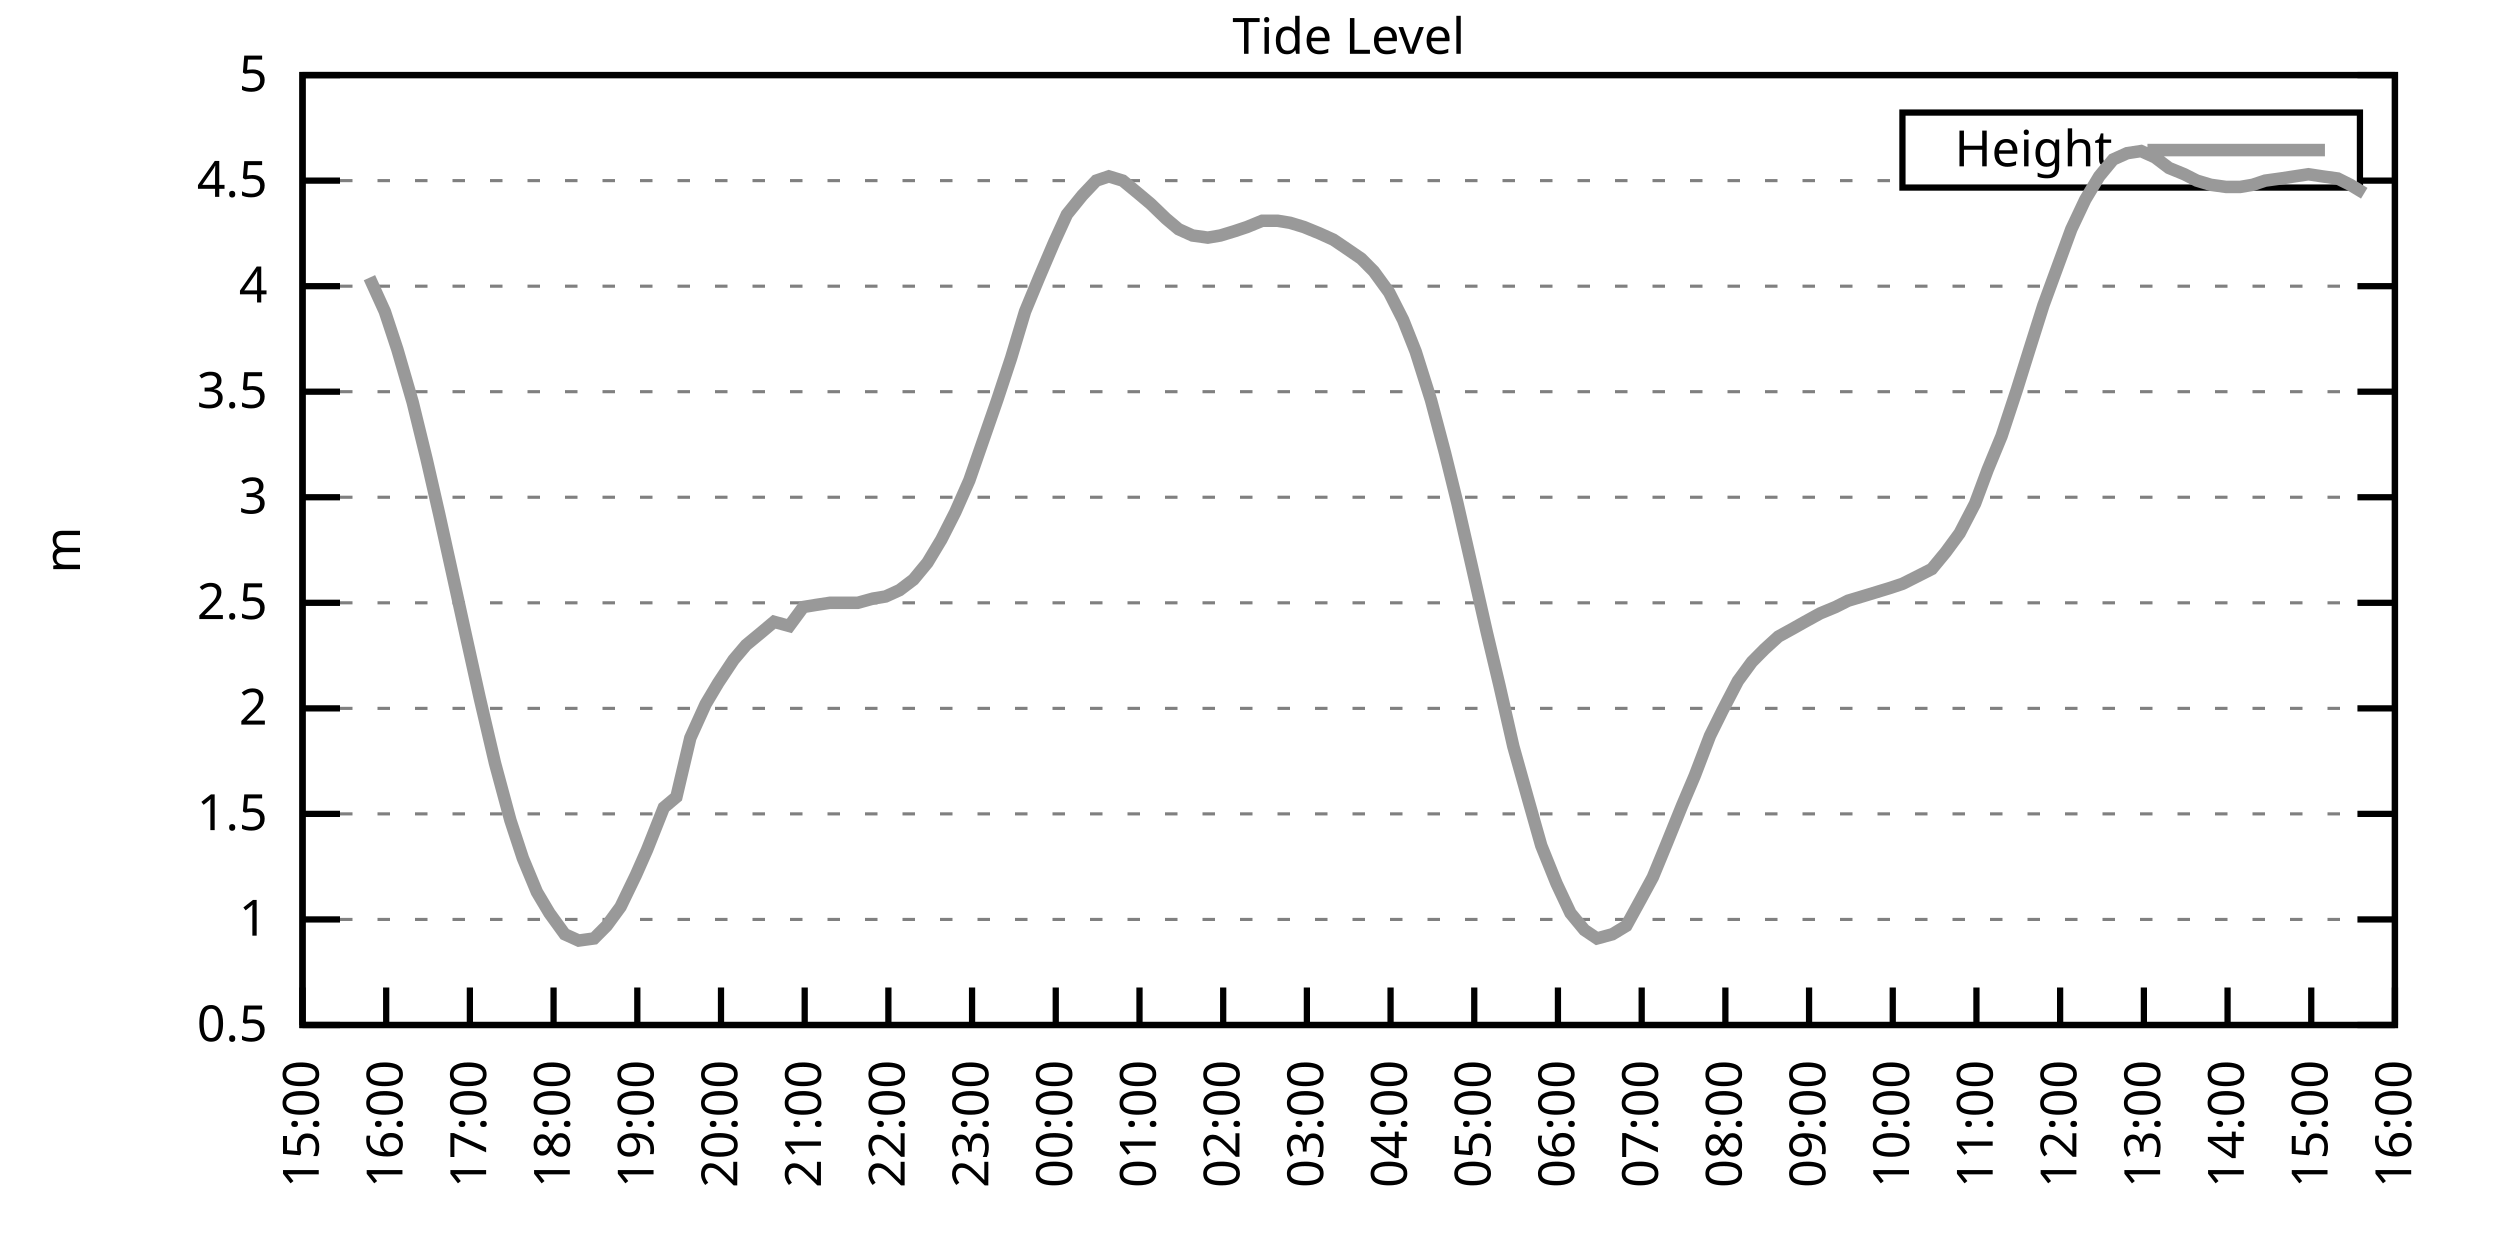
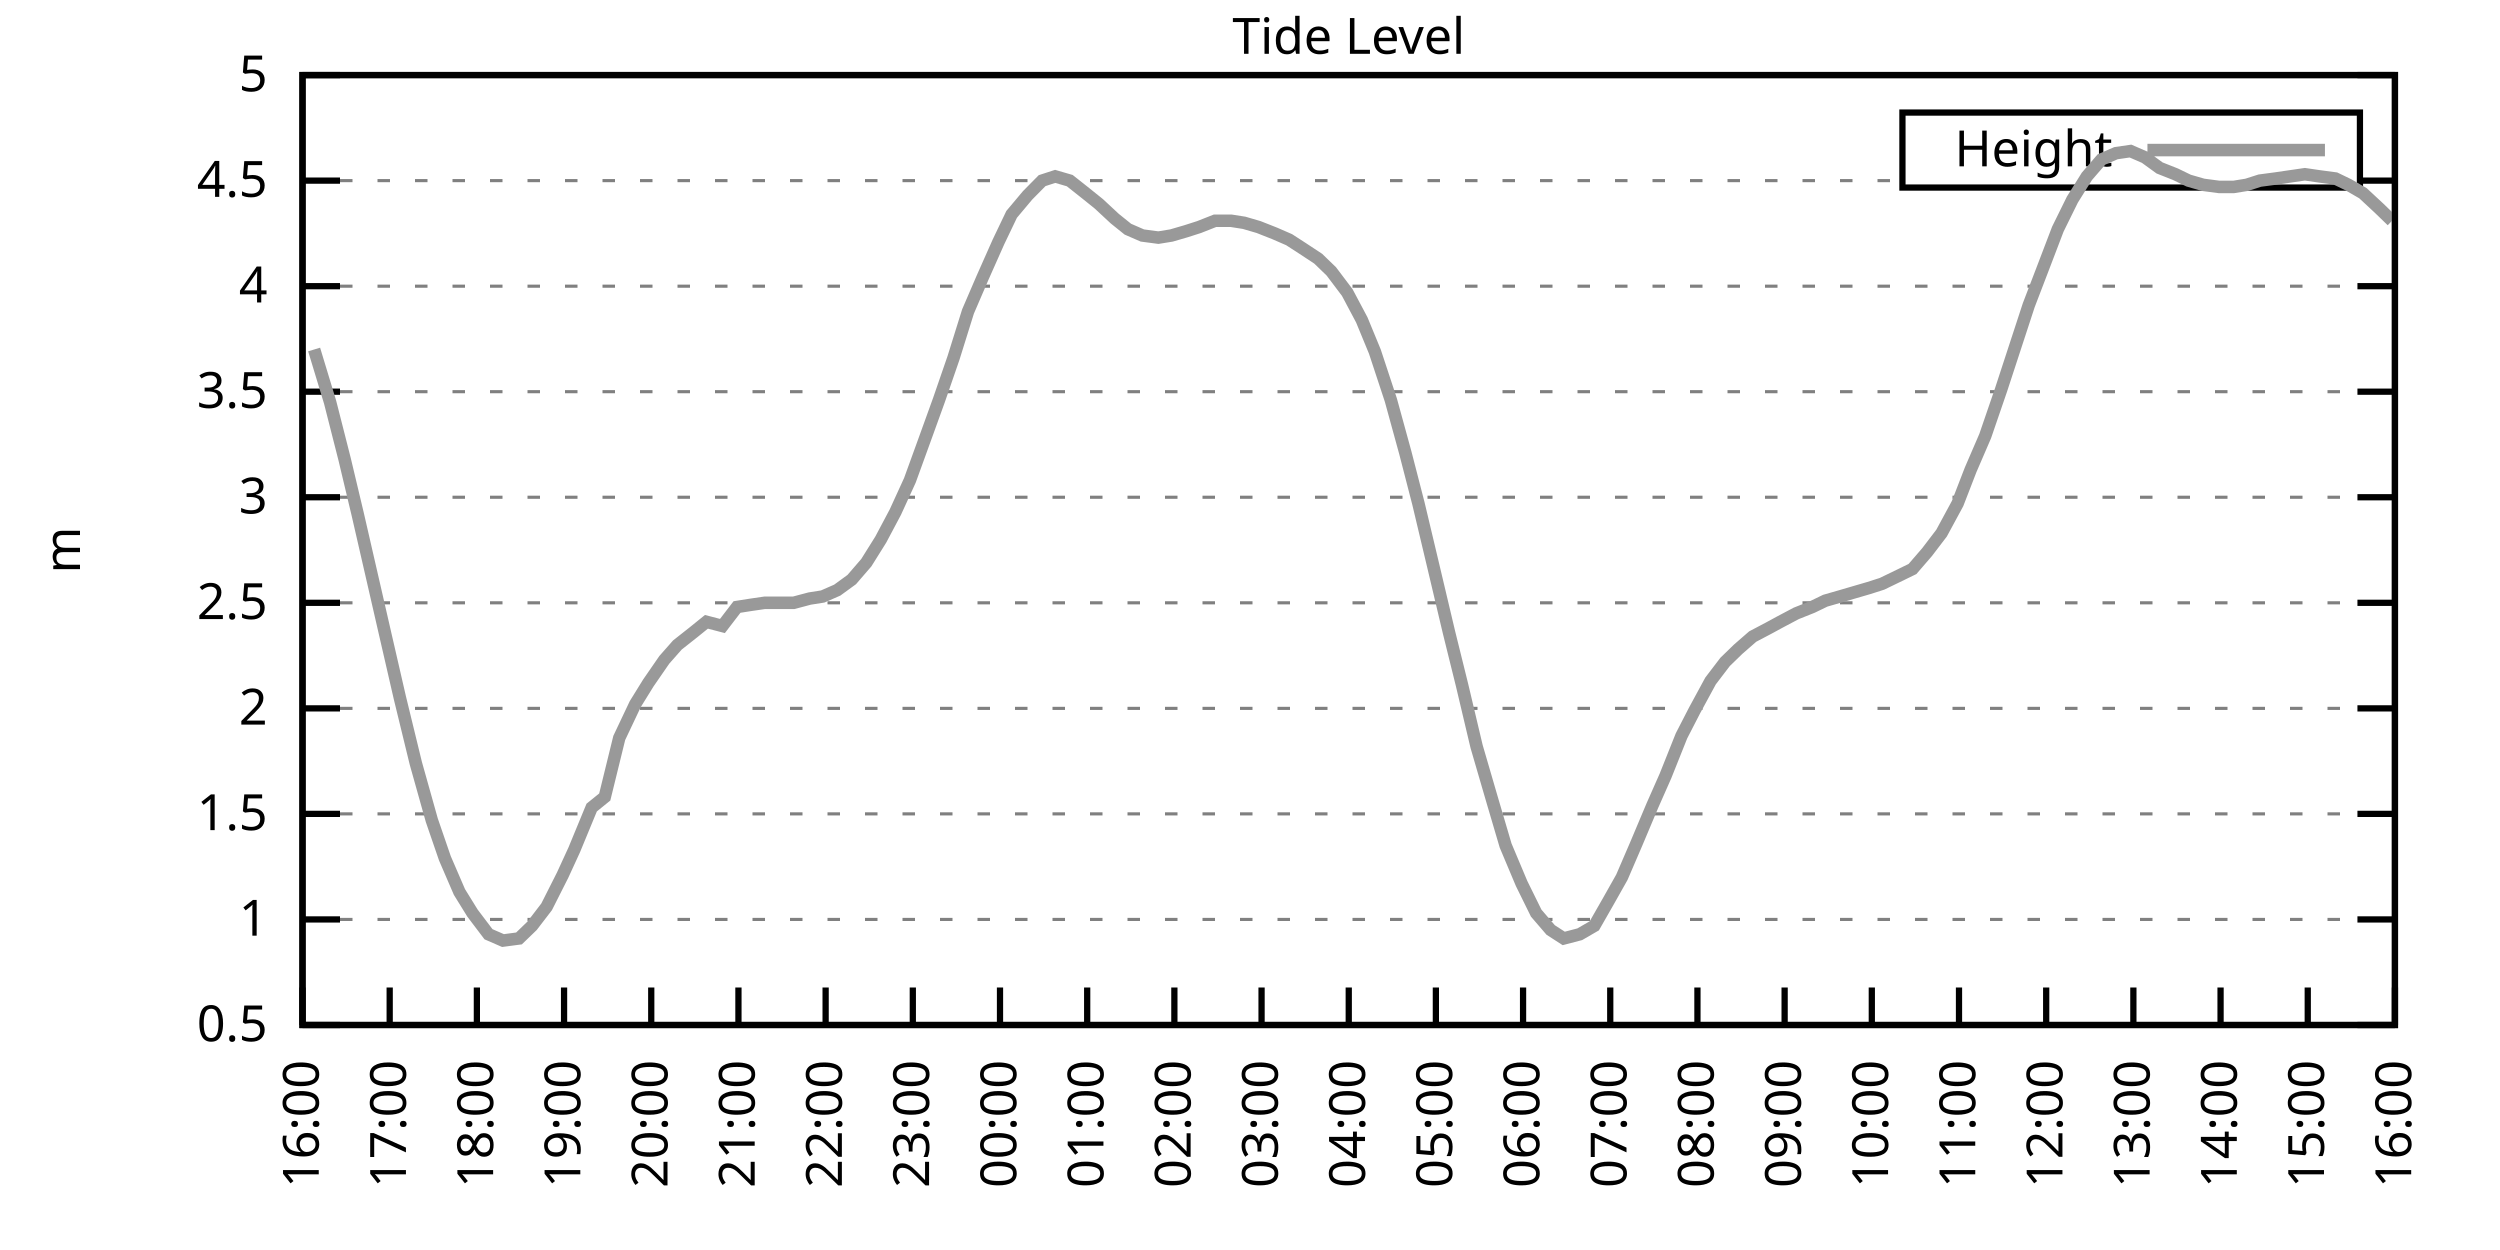
<svg xmlns="http://www.w3.org/2000/svg" xmlns:xlink="http://www.w3.org/1999/xlink" width="400" height="200" viewBox="0 0 400 200">
  <g id="gnuplot_canvas">
    <rect x="0" y="0" width="400" height="200" fill="none" />
    <defs>
      <circle id="gpDot" r="0.5" stroke-width="0.5" stroke="currentColor" />
      <path id="gpPt0" stroke-width="0.333" stroke="currentColor" d="M-1,0 h2 M0,-1 v2" />
      <path id="gpPt1" stroke-width="0.333" stroke="currentColor" d="M-1,-1 L1,1 M1,-1 L-1,1" />
      <path id="gpPt2" stroke-width="0.333" stroke="currentColor" d="M-1,0 L1,0 M0,-1 L0,1 M-1,-1 L1,1 M-1,1 L1,-1" />
      <rect id="gpPt3" stroke-width="0.333" stroke="currentColor" x="-1" y="-1" width="2" height="2" />
      <rect id="gpPt4" stroke-width="0.333" stroke="currentColor" fill="currentColor" x="-1" y="-1" width="2" height="2" />
      <circle id="gpPt5" stroke-width="0.333" stroke="currentColor" cx="0" cy="0" r="1" />
      <use xlink:href="#gpPt5" id="gpPt6" fill="currentColor" stroke="none" />
      <path id="gpPt7" stroke-width="0.333" stroke="currentColor" d="M0,-1.33 L-1.33,0.67 L1.33,0.67 z" />
      <use xlink:href="#gpPt7" id="gpPt8" fill="currentColor" stroke="none" />
      <use xlink:href="#gpPt7" id="gpPt9" stroke="currentColor" transform="rotate(180)" />
      <use xlink:href="#gpPt9" id="gpPt10" fill="currentColor" stroke="none" />
      <use xlink:href="#gpPt3" id="gpPt11" stroke="currentColor" transform="rotate(45)" />
      <use xlink:href="#gpPt11" id="gpPt12" fill="currentColor" stroke="none" />
      <path id="gpPt13" stroke-width="0.333" stroke="currentColor" d="M0,1.330 L1.265,0.411 L0.782,-1.067 L-0.782,-1.076 L-1.265,0.411 z" />
      <use xlink:href="#gpPt13" id="gpPt14" fill="currentColor" stroke="none" />
      <filter id="textbox" filterUnits="objectBoundingBox" x="0" y="0" height="1" width="1">
        <feFlood flood-color="white" flood-opacity="1" result="bgnd" />
        <feComposite in="SourceGraphic" in2="bgnd" operator="atop" />
      </filter>
      <filter id="greybox" filterUnits="objectBoundingBox" x="0" y="0" height="1" width="1">
        <feFlood flood-color="lightgrey" flood-opacity="1" result="grey" />
        <feComposite in="SourceGraphic" in2="grey" operator="atop" />
      </filter>
    </defs>
    <g fill="none" color="white" stroke="currentColor" stroke-width="1.00" stroke-linecap="butt" stroke-linejoin="miter">
</g>
    <g fill="none" color="black" stroke="currentColor" stroke-width="1.00" stroke-linecap="butt" stroke-linejoin="miter">
      <g stroke="none" shape-rendering="crispEdges">
        <polygon fill="rgb(255, 255, 255)" points="48.40,164.00 383.18,164.00 383.18,12.02 48.40,12.02 " />
      </g>
    </g>
    <g fill="none" color="black" stroke="currentColor" stroke-width="1.00" stroke-linecap="butt" stroke-linejoin="miter">
</g>
    <g fill="none" color="black" stroke="black" stroke-width="0.50" stroke-linecap="butt" stroke-linejoin="miter">
</g>
    <g fill="none" color="gray" stroke="currentColor" stroke-width="0.50" stroke-linecap="butt" stroke-linejoin="miter">
      <path stroke="gray" stroke-dasharray="2,4" class="gridline" d="M48.40,164.00 L383.19,164.00  " />
    </g>
    <g fill="none" color="gray" stroke="gray" stroke-width="1.00" stroke-linecap="butt" stroke-linejoin="miter">
</g>
    <g fill="none" color="black" stroke="currentColor" stroke-width="1.00" stroke-linecap="butt" stroke-linejoin="miter">
      <path stroke="black" d="M48.40,164.00 L54.40,164.00 M383.19,164.00 L377.19,164.00  " />
      <g transform="translate(42.80,166.60)" stroke="none" fill="black" font-family="Sans" font-size="8.00" text-anchor="end">
        <text>
          <tspan font-family="Sans"> 0.5</tspan>
        </text>
      </g>
    </g>
    <g fill="none" color="black" stroke="currentColor" stroke-width="1.00" stroke-linecap="butt" stroke-linejoin="miter">
</g>
    <g fill="none" color="black" stroke="black" stroke-width="0.50" stroke-linecap="butt" stroke-linejoin="miter">
</g>
    <g fill="none" color="gray" stroke="currentColor" stroke-width="0.50" stroke-linecap="butt" stroke-linejoin="miter">
      <path stroke="gray" stroke-dasharray="2,4" class="gridline" d="M48.40,147.11 L383.19,147.11  " />
    </g>
    <g fill="none" color="gray" stroke="gray" stroke-width="1.00" stroke-linecap="butt" stroke-linejoin="miter">
</g>
    <g fill="none" color="black" stroke="currentColor" stroke-width="1.00" stroke-linecap="butt" stroke-linejoin="miter">
      <path stroke="black" d="M48.40,147.11 L54.40,147.11 M383.19,147.11 L377.19,147.11  " />
      <g transform="translate(42.80,149.71)" stroke="none" fill="black" font-family="Sans" font-size="8.00" text-anchor="end">
        <text>
          <tspan font-family="Sans"> 1</tspan>
        </text>
      </g>
    </g>
    <g fill="none" color="black" stroke="currentColor" stroke-width="1.00" stroke-linecap="butt" stroke-linejoin="miter">
</g>
    <g fill="none" color="black" stroke="black" stroke-width="0.50" stroke-linecap="butt" stroke-linejoin="miter">
</g>
    <g fill="none" color="gray" stroke="currentColor" stroke-width="0.50" stroke-linecap="butt" stroke-linejoin="miter">
      <path stroke="gray" stroke-dasharray="2,4" class="gridline" d="M48.40,130.22 L383.19,130.22  " />
    </g>
    <g fill="none" color="gray" stroke="gray" stroke-width="1.00" stroke-linecap="butt" stroke-linejoin="miter">
</g>
    <g fill="none" color="black" stroke="currentColor" stroke-width="1.00" stroke-linecap="butt" stroke-linejoin="miter">
      <path stroke="black" d="M48.40,130.22 L54.40,130.22 M383.19,130.22 L377.19,130.22  " />
      <g transform="translate(42.80,132.82)" stroke="none" fill="black" font-family="Sans" font-size="8.00" text-anchor="end">
        <text>
          <tspan font-family="Sans"> 1.5</tspan>
        </text>
      </g>
    </g>
    <g fill="none" color="black" stroke="currentColor" stroke-width="1.00" stroke-linecap="butt" stroke-linejoin="miter">
</g>
    <g fill="none" color="black" stroke="black" stroke-width="0.50" stroke-linecap="butt" stroke-linejoin="miter">
</g>
    <g fill="none" color="gray" stroke="currentColor" stroke-width="0.50" stroke-linecap="butt" stroke-linejoin="miter">
      <path stroke="gray" stroke-dasharray="2,4" class="gridline" d="M48.40,113.34 L383.19,113.34  " />
    </g>
    <g fill="none" color="gray" stroke="gray" stroke-width="1.00" stroke-linecap="butt" stroke-linejoin="miter">
</g>
    <g fill="none" color="black" stroke="currentColor" stroke-width="1.00" stroke-linecap="butt" stroke-linejoin="miter">
      <path stroke="black" d="M48.40,113.34 L54.40,113.34 M383.19,113.34 L377.19,113.34  " />
      <g transform="translate(42.80,115.94)" stroke="none" fill="black" font-family="Sans" font-size="8.00" text-anchor="end">
        <text>
          <tspan font-family="Sans"> 2</tspan>
        </text>
      </g>
    </g>
    <g fill="none" color="black" stroke="currentColor" stroke-width="1.00" stroke-linecap="butt" stroke-linejoin="miter">
</g>
    <g fill="none" color="black" stroke="black" stroke-width="0.50" stroke-linecap="butt" stroke-linejoin="miter">
</g>
    <g fill="none" color="gray" stroke="currentColor" stroke-width="0.50" stroke-linecap="butt" stroke-linejoin="miter">
      <path stroke="gray" stroke-dasharray="2,4" class="gridline" d="M48.40,96.45 L383.19,96.45  " />
    </g>
    <g fill="none" color="gray" stroke="gray" stroke-width="1.00" stroke-linecap="butt" stroke-linejoin="miter">
</g>
    <g fill="none" color="black" stroke="currentColor" stroke-width="1.00" stroke-linecap="butt" stroke-linejoin="miter">
      <path stroke="black" d="M48.40,96.45 L54.40,96.45 M383.19,96.45 L377.19,96.45  " />
      <g transform="translate(42.80,99.05)" stroke="none" fill="black" font-family="Sans" font-size="8.00" text-anchor="end">
        <text>
          <tspan font-family="Sans"> 2.5</tspan>
        </text>
      </g>
    </g>
    <g fill="none" color="black" stroke="currentColor" stroke-width="1.00" stroke-linecap="butt" stroke-linejoin="miter">
</g>
    <g fill="none" color="black" stroke="black" stroke-width="0.50" stroke-linecap="butt" stroke-linejoin="miter">
</g>
    <g fill="none" color="gray" stroke="currentColor" stroke-width="0.50" stroke-linecap="butt" stroke-linejoin="miter">
      <path stroke="gray" stroke-dasharray="2,4" class="gridline" d="M48.40,79.56 L383.19,79.56  " />
    </g>
    <g fill="none" color="gray" stroke="gray" stroke-width="1.00" stroke-linecap="butt" stroke-linejoin="miter">
</g>
    <g fill="none" color="black" stroke="currentColor" stroke-width="1.00" stroke-linecap="butt" stroke-linejoin="miter">
      <path stroke="black" d="M48.40,79.56 L54.40,79.56 M383.19,79.56 L377.19,79.56  " />
      <g transform="translate(42.80,82.16)" stroke="none" fill="black" font-family="Sans" font-size="8.00" text-anchor="end">
        <text>
          <tspan font-family="Sans"> 3</tspan>
        </text>
      </g>
    </g>
    <g fill="none" color="black" stroke="currentColor" stroke-width="1.00" stroke-linecap="butt" stroke-linejoin="miter">
</g>
    <g fill="none" color="black" stroke="black" stroke-width="0.50" stroke-linecap="butt" stroke-linejoin="miter">
</g>
    <g fill="none" color="gray" stroke="currentColor" stroke-width="0.50" stroke-linecap="butt" stroke-linejoin="miter">
      <path stroke="gray" stroke-dasharray="2,4" class="gridline" d="M48.40,62.67 L383.19,62.67  " />
    </g>
    <g fill="none" color="gray" stroke="gray" stroke-width="1.00" stroke-linecap="butt" stroke-linejoin="miter">
</g>
    <g fill="none" color="black" stroke="currentColor" stroke-width="1.00" stroke-linecap="butt" stroke-linejoin="miter">
      <path stroke="black" d="M48.40,62.67 L54.40,62.67 M383.19,62.67 L377.19,62.67  " />
      <g transform="translate(42.80,65.27)" stroke="none" fill="black" font-family="Sans" font-size="8.00" text-anchor="end">
        <text>
          <tspan font-family="Sans"> 3.5</tspan>
        </text>
      </g>
    </g>
    <g fill="none" color="black" stroke="currentColor" stroke-width="1.00" stroke-linecap="butt" stroke-linejoin="miter">
</g>
    <g fill="none" color="black" stroke="black" stroke-width="0.50" stroke-linecap="butt" stroke-linejoin="miter">
</g>
    <g fill="none" color="gray" stroke="currentColor" stroke-width="0.50" stroke-linecap="butt" stroke-linejoin="miter">
      <path stroke="gray" stroke-dasharray="2,4" class="gridline" d="M48.40,45.79 L383.19,45.79  " />
    </g>
    <g fill="none" color="gray" stroke="gray" stroke-width="1.00" stroke-linecap="butt" stroke-linejoin="miter">
</g>
    <g fill="none" color="black" stroke="currentColor" stroke-width="1.00" stroke-linecap="butt" stroke-linejoin="miter">
      <path stroke="black" d="M48.40,45.79 L54.40,45.79 M383.19,45.79 L377.19,45.79  " />
      <g transform="translate(42.80,48.39)" stroke="none" fill="black" font-family="Sans" font-size="8.00" text-anchor="end">
        <text>
          <tspan font-family="Sans"> 4</tspan>
        </text>
      </g>
    </g>
    <g fill="none" color="black" stroke="currentColor" stroke-width="1.00" stroke-linecap="butt" stroke-linejoin="miter">
</g>
    <g fill="none" color="black" stroke="black" stroke-width="0.50" stroke-linecap="butt" stroke-linejoin="miter">
</g>
    <g fill="none" color="gray" stroke="currentColor" stroke-width="0.50" stroke-linecap="butt" stroke-linejoin="miter">
      <path stroke="gray" stroke-dasharray="2,4" class="gridline" d="M48.40,28.90 L304.39,28.90 M377.59,28.90 L383.19,28.90  " />
    </g>
    <g fill="none" color="gray" stroke="gray" stroke-width="1.00" stroke-linecap="butt" stroke-linejoin="miter">
</g>
    <g fill="none" color="black" stroke="currentColor" stroke-width="1.00" stroke-linecap="butt" stroke-linejoin="miter">
      <path stroke="black" d="M48.40,28.90 L54.40,28.90 M383.19,28.90 L377.19,28.90  " />
      <g transform="translate(42.80,31.50)" stroke="none" fill="black" font-family="Sans" font-size="8.00" text-anchor="end">
        <text>
          <tspan font-family="Sans"> 4.5</tspan>
        </text>
      </g>
    </g>
    <g fill="none" color="black" stroke="currentColor" stroke-width="1.00" stroke-linecap="butt" stroke-linejoin="miter">
</g>
    <g fill="none" color="black" stroke="black" stroke-width="0.50" stroke-linecap="butt" stroke-linejoin="miter">
</g>
    <g fill="none" color="gray" stroke="currentColor" stroke-width="0.50" stroke-linecap="butt" stroke-linejoin="miter">
      <path stroke="gray" stroke-dasharray="2,4" class="gridline" d="M48.40,12.01 L383.19,12.01  " />
    </g>
    <g fill="none" color="gray" stroke="gray" stroke-width="1.00" stroke-linecap="butt" stroke-linejoin="miter">
</g>
    <g fill="none" color="black" stroke="currentColor" stroke-width="1.00" stroke-linecap="butt" stroke-linejoin="miter">
      <path stroke="black" d="M48.40,12.01 L54.40,12.01 M383.19,12.01 L377.19,12.01  " />
      <g transform="translate(42.80,14.61)" stroke="none" fill="black" font-family="Sans" font-size="8.00" text-anchor="end">
        <text>
          <tspan font-family="Sans"> 5</tspan>
        </text>
      </g>
    </g>
    <g fill="none" color="black" stroke="currentColor" stroke-width="1.00" stroke-linecap="butt" stroke-linejoin="miter">
      <path stroke="black" d="M48.40,164.00 L48.40,158.00  " />
      <g transform="translate(51.00,169.60) rotate(270.00)" stroke="none" fill="black" font-family="Sans" font-size="8.00" text-anchor="end">
        <text>
-           <tspan font-family="Sans">15:00</tspan>
-         </text>
-       </g>
-     </g>
-     <g fill="none" color="black" stroke="currentColor" stroke-width="1.00" stroke-linecap="butt" stroke-linejoin="miter">
-       <path stroke="black" d="M61.79,164.00 L61.79,158.00  " />
-       <g transform="translate(64.39,169.60) rotate(270.00)" stroke="none" fill="black" font-family="Sans" font-size="8.00" text-anchor="end">
-         <text>
          <tspan font-family="Sans">16:00</tspan>
        </text>
      </g>
    </g>
    <g fill="none" color="black" stroke="currentColor" stroke-width="1.00" stroke-linecap="butt" stroke-linejoin="miter">
-       <path stroke="black" d="M75.18,164.00 L75.18,158.00  " />
-       <g transform="translate(77.78,169.60) rotate(270.00)" stroke="none" fill="black" font-family="Sans" font-size="8.00" text-anchor="end">
+       <path stroke="black" d="M62.35,164.00 L62.35,158.00  " />
+       <g transform="translate(64.95,169.60) rotate(270.00)" stroke="none" fill="black" font-family="Sans" font-size="8.00" text-anchor="end">
        <text>
          <tspan font-family="Sans">17:00</tspan>
        </text>
      </g>
    </g>
    <g fill="none" color="black" stroke="currentColor" stroke-width="1.00" stroke-linecap="butt" stroke-linejoin="miter">
-       <path stroke="black" d="M88.57,164.00 L88.57,158.00  " />
-       <g transform="translate(91.17,169.60) rotate(270.00)" stroke="none" fill="black" font-family="Sans" font-size="8.00" text-anchor="end">
+       <path stroke="black" d="M76.30,164.00 L76.30,158.00  " />
+       <g transform="translate(78.90,169.60) rotate(270.00)" stroke="none" fill="black" font-family="Sans" font-size="8.00" text-anchor="end">
        <text>
          <tspan font-family="Sans">18:00</tspan>
        </text>
      </g>
    </g>
    <g fill="none" color="black" stroke="currentColor" stroke-width="1.00" stroke-linecap="butt" stroke-linejoin="miter">
-       <path stroke="black" d="M101.97,164.00 L101.97,158.00  " />
-       <g transform="translate(104.57,169.60) rotate(270.00)" stroke="none" fill="black" font-family="Sans" font-size="8.00" text-anchor="end">
+       <path stroke="black" d="M90.25,164.00 L90.25,158.00  " />
+       <g transform="translate(92.85,169.60) rotate(270.00)" stroke="none" fill="black" font-family="Sans" font-size="8.00" text-anchor="end">
        <text>
          <tspan font-family="Sans">19:00</tspan>
        </text>
      </g>
    </g>
    <g fill="none" color="black" stroke="currentColor" stroke-width="1.00" stroke-linecap="butt" stroke-linejoin="miter">
-       <path stroke="black" d="M115.36,164.00 L115.36,158.00  " />
-       <g transform="translate(117.96,169.60) rotate(270.00)" stroke="none" fill="black" font-family="Sans" font-size="8.00" text-anchor="end">
+       <path stroke="black" d="M104.20,164.00 L104.20,158.00  " />
+       <g transform="translate(106.80,169.60) rotate(270.00)" stroke="none" fill="black" font-family="Sans" font-size="8.00" text-anchor="end">
        <text>
          <tspan font-family="Sans">20:00</tspan>
        </text>
      </g>
    </g>
    <g fill="none" color="black" stroke="currentColor" stroke-width="1.00" stroke-linecap="butt" stroke-linejoin="miter">
-       <path stroke="black" d="M128.75,164.00 L128.75,158.00  " />
-       <g transform="translate(131.35,169.60) rotate(270.00)" stroke="none" fill="black" font-family="Sans" font-size="8.00" text-anchor="end">
+       <path stroke="black" d="M118.15,164.00 L118.15,158.00  " />
+       <g transform="translate(120.75,169.60) rotate(270.00)" stroke="none" fill="black" font-family="Sans" font-size="8.00" text-anchor="end">
        <text>
          <tspan font-family="Sans">21:00</tspan>
        </text>
      </g>
    </g>
    <g fill="none" color="black" stroke="currentColor" stroke-width="1.00" stroke-linecap="butt" stroke-linejoin="miter">
-       <path stroke="black" d="M142.14,164.00 L142.14,158.00  " />
-       <g transform="translate(144.74,169.60) rotate(270.00)" stroke="none" fill="black" font-family="Sans" font-size="8.00" text-anchor="end">
+       <path stroke="black" d="M132.10,164.00 L132.10,158.00  " />
+       <g transform="translate(134.70,169.60) rotate(270.00)" stroke="none" fill="black" font-family="Sans" font-size="8.00" text-anchor="end">
        <text>
          <tspan font-family="Sans">22:00</tspan>
        </text>
      </g>
    </g>
    <g fill="none" color="black" stroke="currentColor" stroke-width="1.00" stroke-linecap="butt" stroke-linejoin="miter">
-       <path stroke="black" d="M155.53,164.00 L155.53,158.00  " />
-       <g transform="translate(158.13,169.60) rotate(270.00)" stroke="none" fill="black" font-family="Sans" font-size="8.00" text-anchor="end">
+       <path stroke="black" d="M146.05,164.00 L146.05,158.00  " />
+       <g transform="translate(148.65,169.60) rotate(270.00)" stroke="none" fill="black" font-family="Sans" font-size="8.00" text-anchor="end">
        <text>
          <tspan font-family="Sans">23:00</tspan>
        </text>
      </g>
    </g>
    <g fill="none" color="black" stroke="currentColor" stroke-width="1.00" stroke-linecap="butt" stroke-linejoin="miter">
-       <path stroke="black" d="M168.92,164.00 L168.92,158.00  " />
-       <g transform="translate(171.52,169.60) rotate(270.00)" stroke="none" fill="black" font-family="Sans" font-size="8.00" text-anchor="end">
+       <path stroke="black" d="M160.00,164.00 L160.00,158.00  " />
+       <g transform="translate(162.60,169.60) rotate(270.00)" stroke="none" fill="black" font-family="Sans" font-size="8.00" text-anchor="end">
        <text>
          <tspan font-family="Sans">00:00</tspan>
        </text>
      </g>
    </g>
    <g fill="none" color="black" stroke="currentColor" stroke-width="1.00" stroke-linecap="butt" stroke-linejoin="miter">
-       <path stroke="black" d="M182.32,164.00 L182.32,158.00  " />
-       <g transform="translate(184.92,169.60) rotate(270.00)" stroke="none" fill="black" font-family="Sans" font-size="8.00" text-anchor="end">
+       <path stroke="black" d="M173.95,164.00 L173.95,158.00  " />
+       <g transform="translate(176.55,169.60) rotate(270.00)" stroke="none" fill="black" font-family="Sans" font-size="8.00" text-anchor="end">
        <text>
          <tspan font-family="Sans">01:00</tspan>
        </text>
      </g>
    </g>
    <g fill="none" color="black" stroke="currentColor" stroke-width="1.00" stroke-linecap="butt" stroke-linejoin="miter">
-       <path stroke="black" d="M195.71,164.00 L195.71,158.00  " />
-       <g transform="translate(198.31,169.60) rotate(270.00)" stroke="none" fill="black" font-family="Sans" font-size="8.00" text-anchor="end">
+       <path stroke="black" d="M187.90,164.00 L187.90,158.00  " />
+       <g transform="translate(190.50,169.60) rotate(270.00)" stroke="none" fill="black" font-family="Sans" font-size="8.00" text-anchor="end">
        <text>
          <tspan font-family="Sans">02:00</tspan>
        </text>
      </g>
    </g>
    <g fill="none" color="black" stroke="currentColor" stroke-width="1.00" stroke-linecap="butt" stroke-linejoin="miter">
-       <path stroke="black" d="M209.10,164.00 L209.10,158.00  " />
-       <g transform="translate(211.70,169.60) rotate(270.00)" stroke="none" fill="black" font-family="Sans" font-size="8.00" text-anchor="end">
+       <path stroke="black" d="M201.85,164.00 L201.85,158.00  " />
+       <g transform="translate(204.45,169.60) rotate(270.00)" stroke="none" fill="black" font-family="Sans" font-size="8.00" text-anchor="end">
        <text>
          <tspan font-family="Sans">03:00</tspan>
        </text>
      </g>
    </g>
    <g fill="none" color="black" stroke="currentColor" stroke-width="1.00" stroke-linecap="butt" stroke-linejoin="miter">
-       <path stroke="black" d="M222.49,164.00 L222.49,158.00  " />
-       <g transform="translate(225.09,169.60) rotate(270.00)" stroke="none" fill="black" font-family="Sans" font-size="8.00" text-anchor="end">
+       <path stroke="black" d="M215.80,164.00 L215.80,158.00  " />
+       <g transform="translate(218.40,169.60) rotate(270.00)" stroke="none" fill="black" font-family="Sans" font-size="8.00" text-anchor="end">
        <text>
          <tspan font-family="Sans">04:00</tspan>
        </text>
      </g>
    </g>
    <g fill="none" color="black" stroke="currentColor" stroke-width="1.00" stroke-linecap="butt" stroke-linejoin="miter">
-       <path stroke="black" d="M235.88,164.00 L235.88,158.00  " />
-       <g transform="translate(238.48,169.60) rotate(270.00)" stroke="none" fill="black" font-family="Sans" font-size="8.00" text-anchor="end">
+       <path stroke="black" d="M229.74,164.00 L229.74,158.00  " />
+       <g transform="translate(232.34,169.60) rotate(270.00)" stroke="none" fill="black" font-family="Sans" font-size="8.00" text-anchor="end">
        <text>
          <tspan font-family="Sans">05:00</tspan>
        </text>
      </g>
    </g>
    <g fill="none" color="black" stroke="currentColor" stroke-width="1.00" stroke-linecap="butt" stroke-linejoin="miter">
-       <path stroke="black" d="M249.27,164.00 L249.27,158.00  " />
-       <g transform="translate(251.87,169.60) rotate(270.00)" stroke="none" fill="black" font-family="Sans" font-size="8.00" text-anchor="end">
+       <path stroke="black" d="M243.69,164.00 L243.69,158.00  " />
+       <g transform="translate(246.29,169.60) rotate(270.00)" stroke="none" fill="black" font-family="Sans" font-size="8.00" text-anchor="end">
        <text>
          <tspan font-family="Sans">06:00</tspan>
        </text>
      </g>
    </g>
    <g fill="none" color="black" stroke="currentColor" stroke-width="1.00" stroke-linecap="butt" stroke-linejoin="miter">
-       <path stroke="black" d="M262.67,164.00 L262.67,158.00  " />
-       <g transform="translate(265.27,169.60) rotate(270.00)" stroke="none" fill="black" font-family="Sans" font-size="8.00" text-anchor="end">
+       <path stroke="black" d="M257.64,164.00 L257.64,158.00  " />
+       <g transform="translate(260.24,169.60) rotate(270.00)" stroke="none" fill="black" font-family="Sans" font-size="8.00" text-anchor="end">
        <text>
          <tspan font-family="Sans">07:00</tspan>
        </text>
      </g>
    </g>
    <g fill="none" color="black" stroke="currentColor" stroke-width="1.00" stroke-linecap="butt" stroke-linejoin="miter">
-       <path stroke="black" d="M276.06,164.00 L276.06,158.00  " />
-       <g transform="translate(278.66,169.60) rotate(270.00)" stroke="none" fill="black" font-family="Sans" font-size="8.00" text-anchor="end">
+       <path stroke="black" d="M271.59,164.00 L271.59,158.00  " />
+       <g transform="translate(274.19,169.60) rotate(270.00)" stroke="none" fill="black" font-family="Sans" font-size="8.00" text-anchor="end">
        <text>
          <tspan font-family="Sans">08:00</tspan>
        </text>
      </g>
    </g>
    <g fill="none" color="black" stroke="currentColor" stroke-width="1.00" stroke-linecap="butt" stroke-linejoin="miter">
-       <path stroke="black" d="M289.45,164.00 L289.45,158.00  " />
-       <g transform="translate(292.05,169.60) rotate(270.00)" stroke="none" fill="black" font-family="Sans" font-size="8.00" text-anchor="end">
+       <path stroke="black" d="M285.54,164.00 L285.54,158.00  " />
+       <g transform="translate(288.14,169.60) rotate(270.00)" stroke="none" fill="black" font-family="Sans" font-size="8.00" text-anchor="end">
        <text>
          <tspan font-family="Sans">09:00</tspan>
        </text>
      </g>
    </g>
    <g fill="none" color="black" stroke="currentColor" stroke-width="1.00" stroke-linecap="butt" stroke-linejoin="miter">
-       <path stroke="black" d="M302.84,164.00 L302.84,158.00  " />
-       <g transform="translate(305.44,169.60) rotate(270.00)" stroke="none" fill="black" font-family="Sans" font-size="8.00" text-anchor="end">
+       <path stroke="black" d="M299.49,164.00 L299.49,158.00  " />
+       <g transform="translate(302.09,169.60) rotate(270.00)" stroke="none" fill="black" font-family="Sans" font-size="8.00" text-anchor="end">
        <text>
          <tspan font-family="Sans">10:00</tspan>
        </text>
      </g>
    </g>
    <g fill="none" color="black" stroke="currentColor" stroke-width="1.00" stroke-linecap="butt" stroke-linejoin="miter">
-       <path stroke="black" d="M316.23,164.00 L316.23,158.00  " />
-       <g transform="translate(318.83,169.60) rotate(270.00)" stroke="none" fill="black" font-family="Sans" font-size="8.00" text-anchor="end">
+       <path stroke="black" d="M313.44,164.00 L313.44,158.00  " />
+       <g transform="translate(316.04,169.60) rotate(270.00)" stroke="none" fill="black" font-family="Sans" font-size="8.00" text-anchor="end">
        <text>
          <tspan font-family="Sans">11:00</tspan>
        </text>
      </g>
    </g>
    <g fill="none" color="black" stroke="currentColor" stroke-width="1.00" stroke-linecap="butt" stroke-linejoin="miter">
-       <path stroke="black" d="M329.62,164.00 L329.62,158.00  " />
-       <g transform="translate(332.22,169.60) rotate(270.00)" stroke="none" fill="black" font-family="Sans" font-size="8.00" text-anchor="end">
+       <path stroke="black" d="M327.39,164.00 L327.39,158.00  " />
+       <g transform="translate(329.99,169.60) rotate(270.00)" stroke="none" fill="black" font-family="Sans" font-size="8.00" text-anchor="end">
        <text>
          <tspan font-family="Sans">12:00</tspan>
        </text>
      </g>
    </g>
    <g fill="none" color="black" stroke="currentColor" stroke-width="1.00" stroke-linecap="butt" stroke-linejoin="miter">
-       <path stroke="black" d="M343.02,164.00 L343.02,158.00  " />
-       <g transform="translate(345.62,169.60) rotate(270.00)" stroke="none" fill="black" font-family="Sans" font-size="8.00" text-anchor="end">
+       <path stroke="black" d="M341.34,164.00 L341.34,158.00  " />
+       <g transform="translate(343.94,169.60) rotate(270.00)" stroke="none" fill="black" font-family="Sans" font-size="8.00" text-anchor="end">
        <text>
          <tspan font-family="Sans">13:00</tspan>
        </text>
      </g>
    </g>
    <g fill="none" color="black" stroke="currentColor" stroke-width="1.00" stroke-linecap="butt" stroke-linejoin="miter">
-       <path stroke="black" d="M356.41,164.00 L356.41,158.00  " />
-       <g transform="translate(359.01,169.60) rotate(270.00)" stroke="none" fill="black" font-family="Sans" font-size="8.00" text-anchor="end">
+       <path stroke="black" d="M355.29,164.00 L355.29,158.00  " />
+       <g transform="translate(357.89,169.60) rotate(270.00)" stroke="none" fill="black" font-family="Sans" font-size="8.00" text-anchor="end">
        <text>
          <tspan font-family="Sans">14:00</tspan>
        </text>
      </g>
    </g>
    <g fill="none" color="black" stroke="currentColor" stroke-width="1.00" stroke-linecap="butt" stroke-linejoin="miter">
-       <path stroke="black" d="M369.80,164.00 L369.80,158.00  " />
-       <g transform="translate(372.40,169.60) rotate(270.00)" stroke="none" fill="black" font-family="Sans" font-size="8.00" text-anchor="end">
+       <path stroke="black" d="M369.24,164.00 L369.24,158.00  " />
+       <g transform="translate(371.84,169.60) rotate(270.00)" stroke="none" fill="black" font-family="Sans" font-size="8.00" text-anchor="end">
        <text>
          <tspan font-family="Sans">15:00</tspan>
        </text>
      </g>
    </g>
    <g fill="none" color="black" stroke="currentColor" stroke-width="1.00" stroke-linecap="butt" stroke-linejoin="miter">
      <path stroke="black" d="M383.19,164.00 L383.19,158.00  " />
      <g transform="translate(385.79,169.60) rotate(270.00)" stroke="none" fill="black" font-family="Sans" font-size="8.00" text-anchor="end">
        <text>
          <tspan font-family="Sans">16:00</tspan>
        </text>
      </g>
    </g>
    <g fill="none" color="black" stroke="currentColor" stroke-width="1.00" stroke-linecap="butt" stroke-linejoin="miter">
</g>
    <g fill="none" color="black" stroke="currentColor" stroke-width="1.00" stroke-linecap="butt" stroke-linejoin="miter">
      <path stroke="black" d="M48.40,12.01 L48.40,164.00 L383.19,164.00 L383.19,12.01 L48.40,12.01 Z  " />
    </g>
    <g fill="none" color="black" stroke="currentColor" stroke-width="1.00" stroke-linecap="butt" stroke-linejoin="miter">
</g>
    <g fill="none" color="black" stroke="currentColor" stroke-width="1.00" stroke-linecap="butt" stroke-linejoin="miter">
      <path stroke="black" d="M304.39,30.01 L304.39,18.01 L377.59,18.01 L377.59,30.01 L304.39,30.01 Z  " />
    </g>
    <g id="Tide_level_plot_1">
      <g fill="none" color="white" stroke="black" stroke-width="2.00" stroke-linecap="butt" stroke-linejoin="miter">
</g>
      <g fill="none" color="black" stroke="currentColor" stroke-width="2.00" stroke-linecap="butt" stroke-linejoin="miter">
        <g transform="translate(337.99,26.61)" stroke="none" fill="black" font-family="Sans" font-size="8.00" text-anchor="end">
          <text>
            <tspan font-family="Sans">Height</tspan>
          </text>
        </g>
      </g>
      <g fill="none" color="black" stroke="currentColor" stroke-width="2.00" stroke-linecap="butt" stroke-linejoin="miter">
-         <path stroke="rgb(153, 153, 153)" d="M343.59,24.01 L371.99,24.01 M59.11,44.43 L61.57,49.84 L63.58,55.92 L66.03,64.36 L68.26,73.48 L70.27,82.26   L72.73,93.41 L74.51,101.52 L76.75,111.65 L79.20,122.12 L81.66,131.24 L83.66,137.32 L85.90,142.72 L87.91,146.10   L90.36,149.48 L92.59,150.49 L95.05,150.15 L97.06,148.13 L99.29,145.09 L101.74,140.02 L103.53,135.97 L106.21,129.21   L108.22,127.52 L110.45,118.07 L112.90,112.66 L114.91,109.28 L117.37,105.57 L119.38,103.20 L121.83,101.18 L123.84,99.49   L126.29,100.16 L128.53,97.12 L130.54,96.79 L132.77,96.45 L135.00,96.45 L137.23,96.45 L139.69,95.77 L141.69,95.44   L143.93,94.42 L146.16,92.73 L148.39,90.03 L150.62,86.32 L152.85,81.93 L155.09,76.86 L157.32,70.44 L159.55,64.02   L161.78,57.27 L164.01,49.84 L166.25,44.43 L168.70,38.69 L170.71,34.30 L173.17,31.26 L175.40,28.90 L177.41,28.22   L179.64,28.90 L182.09,30.92 L184.10,32.61 L186.56,34.98 L188.57,36.67 L190.80,37.68 L193.25,38.02 L195.26,37.68   L197.49,37.00 L199.50,36.33 L201.96,35.32 L204.41,35.32 L206.42,35.65 L208.65,36.33 L211.11,37.34 L213.34,38.35   L215.35,39.71 L217.80,41.39 L219.81,43.42 L222.27,46.80 L224.50,51.19 L226.51,56.26 L228.96,64.02 L231.20,72.47   L233.20,80.57 L235.44,90.37 L237.89,101.18 L239.90,109.62 L242.13,119.42 L244.59,128.20 L246.60,135.29 L249.05,141.37   L251.28,146.10 L253.51,148.80 L255.52,150.15 L257.98,149.48 L260.21,148.13 L262.44,144.07 L264.45,140.36 L266.68,134.95   L269.14,128.87 L271.15,124.14 L273.60,117.73 L275.61,113.67 L278.07,108.95 L280.30,105.91 L282.31,103.88 L284.54,101.85   L286.99,100.50 L288.78,99.49 L291.23,98.14 L293.69,97.12 L295.70,96.11 L297.93,95.44 L300.16,94.76 L302.39,94.08   L304.40,93.41 L307.08,92.06 L309.09,91.04 L311.32,88.34 L313.55,85.30 L316.01,80.57 L318.02,75.17 L320.25,69.77   L322.70,62.34 L324.71,55.92 L326.95,48.83 L329.18,42.75 L331.41,36.67 L333.64,31.94 L335.87,28.22 L338.10,25.52   L340.34,24.51 L342.57,24.17 L344.80,25.18 L347.03,26.87 L349.49,27.88 L351.50,28.90 L353.73,29.57 L356.18,29.91   L358.42,29.91 L360.42,29.57 L362.43,28.90 L364.89,28.56 L367.12,28.22 L369.35,27.88 L371.58,28.22 L374.04,28.56   L376.05,29.57 L378.28,30.92  " />
+         <path stroke="rgb(153, 153, 153)" d="M343.59,24.01 L371.99,24.01 M50.26,55.92 L52.82,64.36 L55.14,73.48 L57.23,82.26 L59.79,93.41 L61.65,101.52   L63.98,111.65 L66.53,122.12 L69.09,131.24 L71.18,137.32 L73.51,142.72 L75.60,146.10 L78.16,149.48 L80.48,150.49   L83.04,150.15 L85.13,148.13 L87.46,145.09 L90.02,140.02 L91.88,135.97 L94.67,129.21 L96.76,127.52 L99.08,118.07   L101.64,112.66 L103.73,109.28 L106.29,105.57 L108.38,103.20 L110.94,101.18 L113.03,99.49 L115.59,100.16 L117.92,97.12   L120.01,96.79 L122.33,96.45 L124.66,96.45 L126.98,96.45 L129.54,95.77 L131.63,95.44 L133.96,94.42 L136.28,92.73   L138.61,90.03 L140.93,86.32 L143.26,81.93 L145.58,76.86 L147.91,70.44 L150.23,64.02 L152.56,57.27 L154.88,49.84   L157.21,44.43 L159.76,38.69 L161.86,34.30 L164.41,31.26 L166.74,28.90 L168.83,28.22 L171.16,28.90 L173.71,30.92   L175.81,32.61 L178.36,34.98 L180.46,36.67 L182.78,37.68 L185.34,38.02 L187.43,37.68 L189.76,37.00 L191.85,36.33   L194.41,35.32 L196.96,35.32 L199.06,35.65 L201.38,36.33 L203.94,37.34 L206.26,38.35 L208.36,39.71 L210.91,41.39   L213.01,43.42 L215.56,46.80 L217.89,51.19 L219.98,56.26 L222.54,64.02 L224.86,72.47 L226.95,80.57 L229.28,90.37   L231.84,101.18 L233.93,109.62 L236.25,119.42 L238.81,128.20 L240.90,135.29 L243.46,141.37 L245.79,146.10 L248.11,148.80   L250.20,150.15 L252.76,149.48 L255.09,148.13 L257.41,144.07 L259.50,140.36 L261.83,134.95 L264.39,128.87 L266.48,124.14   L269.04,117.73 L271.13,113.67 L273.69,108.95 L276.01,105.91 L278.10,103.88 L280.43,101.85 L282.99,100.50 L284.85,99.49   L287.40,98.14 L289.96,97.12 L292.05,96.11 L294.38,95.44 L296.70,94.76 L299.03,94.08 L301.12,93.41 L303.91,92.06   L306.00,91.04 L308.33,88.34 L310.65,85.30 L313.21,80.57 L315.30,75.17 L317.63,69.77 L320.18,62.34 L322.28,55.92   L324.60,48.83 L326.93,42.75 L329.25,36.67 L331.58,31.94 L333.90,28.22 L336.23,25.52 L338.55,24.51 L340.88,24.17   L343.20,25.18 L345.53,26.87 L348.08,27.88 L350.18,28.90 L352.50,29.57 L355.06,29.91 L357.38,29.91 L359.48,29.57   L361.57,28.90 L364.13,28.56 L366.45,28.22 L368.78,27.88 L371.10,28.22 L373.66,28.56 L375.75,29.57 L378.08,30.92   L380.63,33.29 L382.73,35.32  " />
      </g>
    </g>
    <g fill="none" color="black" stroke="currentColor" stroke-width="2.00" stroke-linecap="butt" stroke-linejoin="miter">
</g>
    <g fill="none" color="black" stroke="black" stroke-width="1.00" stroke-linecap="butt" stroke-linejoin="miter">
</g>
    <g fill="none" color="black" stroke="currentColor" stroke-width="1.00" stroke-linecap="butt" stroke-linejoin="miter">
      <path stroke="black" d="M48.40,12.01 L48.40,164.00 L383.19,164.00 L383.19,12.01 L48.40,12.01 Z  " />
      <g transform="translate(12.80,88.01) rotate(270.00)" stroke="none" fill="black" font-family="Sans" font-size="8.00" text-anchor="middle">
        <text>
          <tspan font-family="Sans">m</tspan>
        </text>
      </g>
    </g>
    <g fill="none" color="black" stroke="currentColor" stroke-width="1.00" stroke-linecap="butt" stroke-linejoin="miter">
</g>
    <g fill="none" color="black" stroke="currentColor" stroke-width="1.00" stroke-linecap="butt" stroke-linejoin="miter">
      <g transform="translate(215.79,8.61)" stroke="none" fill="black" font-family="Sans" font-size="8.00" text-anchor="middle">
        <text>
          <tspan font-family="Sans">Tide Level</tspan>
        </text>
      </g>
    </g>
    <g fill="none" color="black" stroke="currentColor" stroke-width="1.00" stroke-linecap="butt" stroke-linejoin="miter">
</g>
  </g>
</svg>
